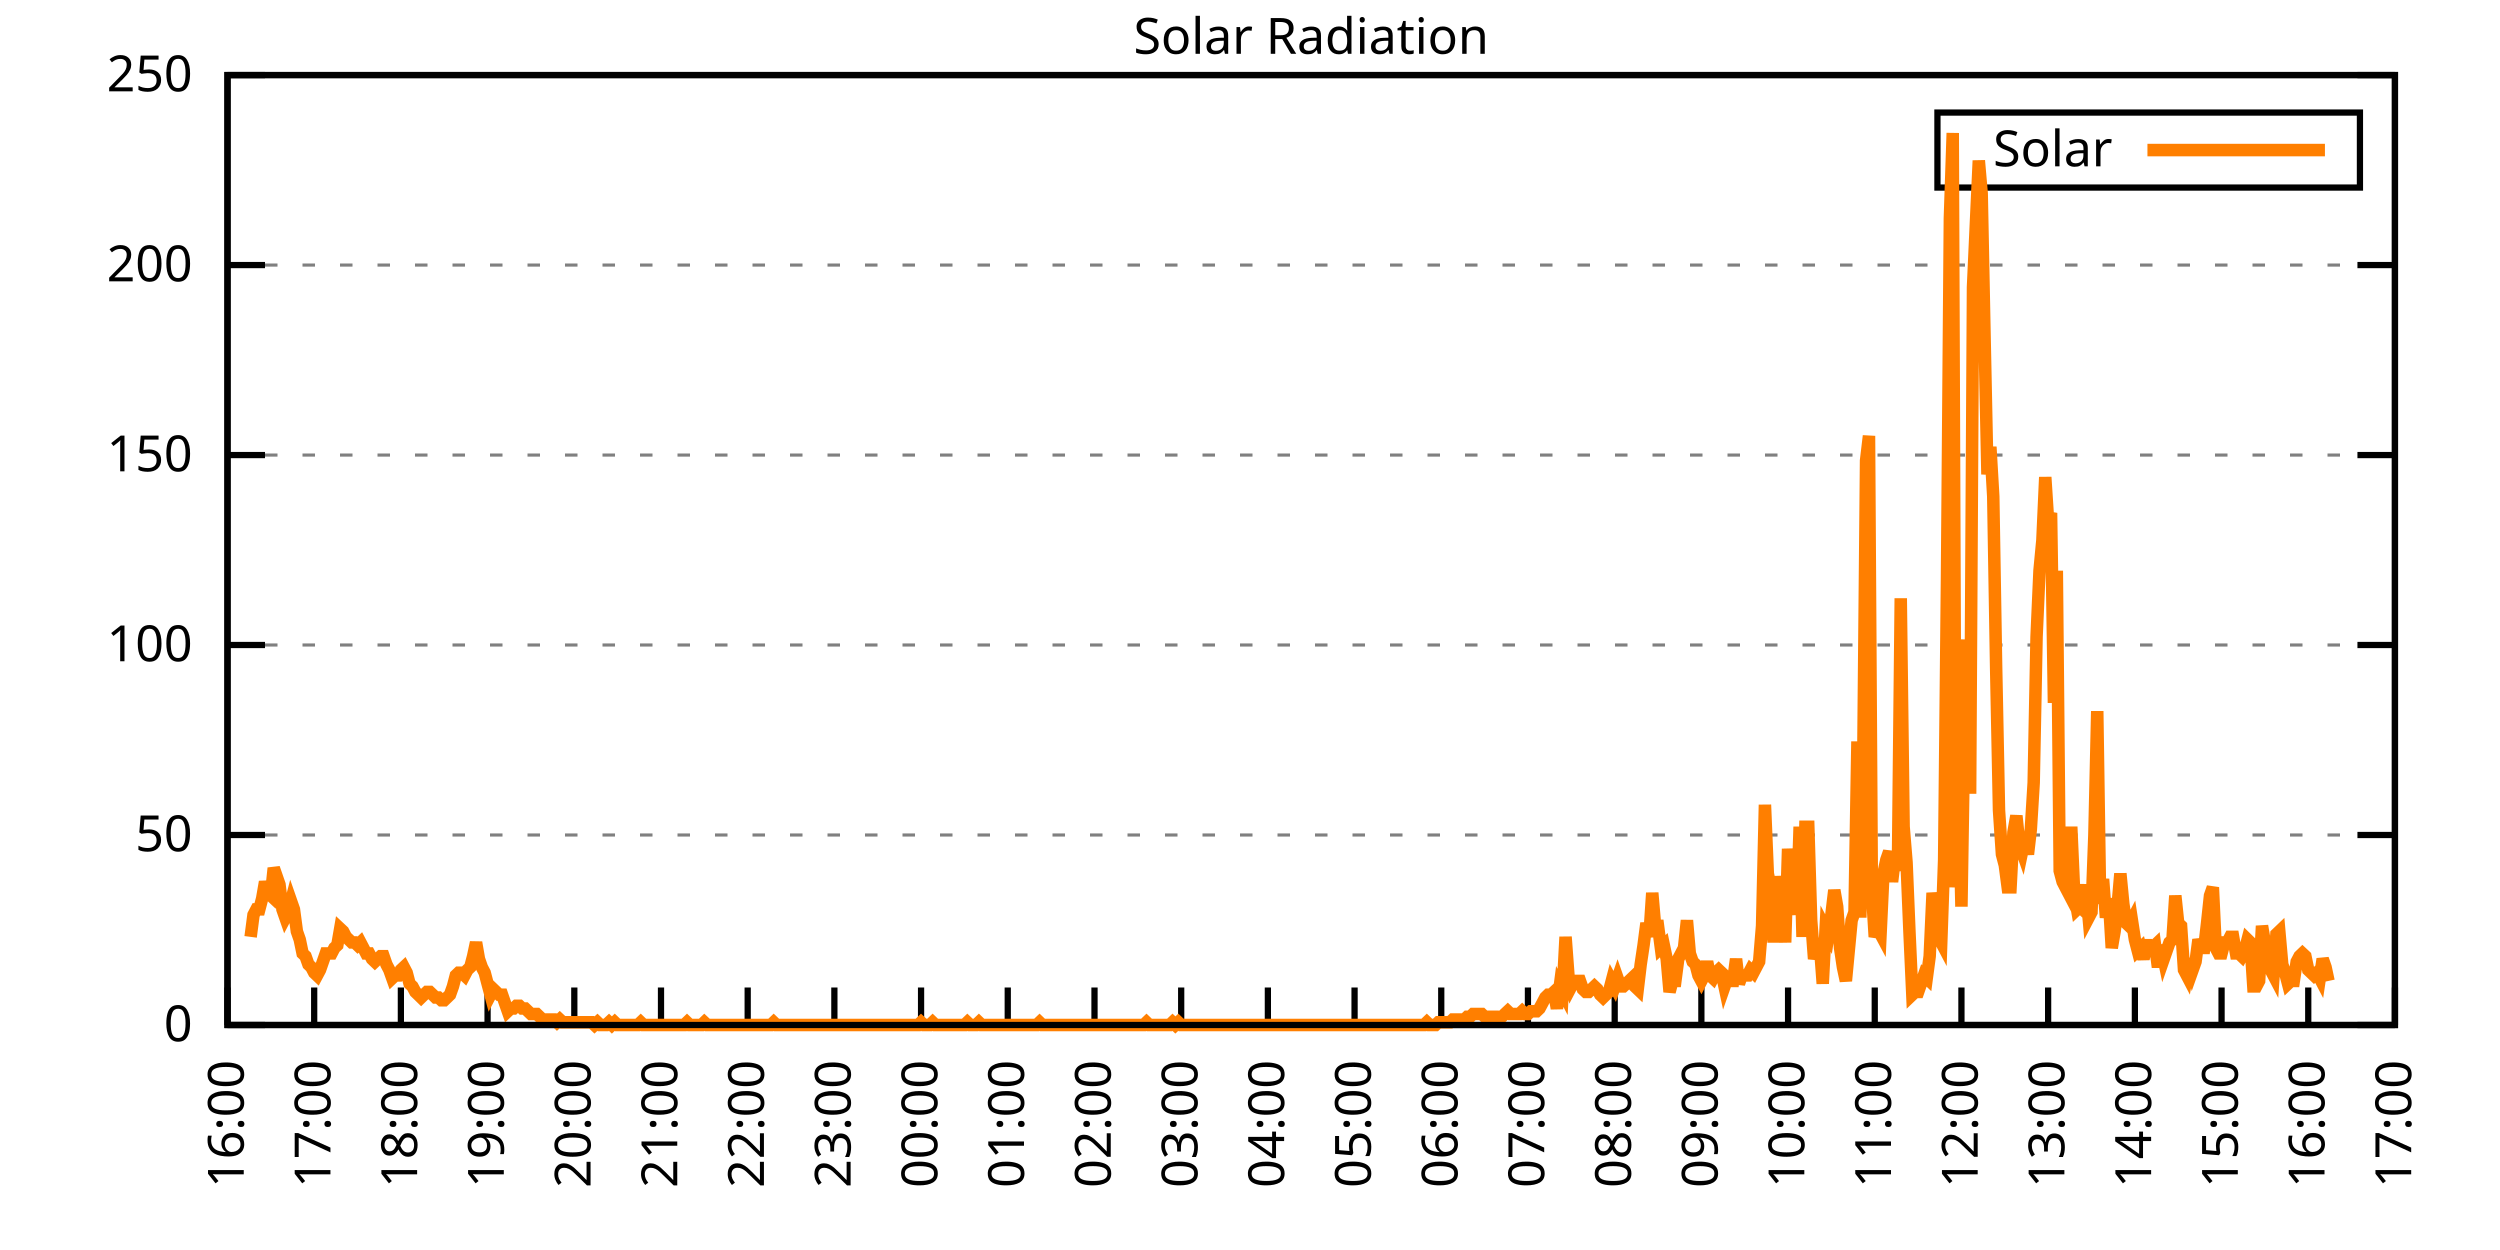
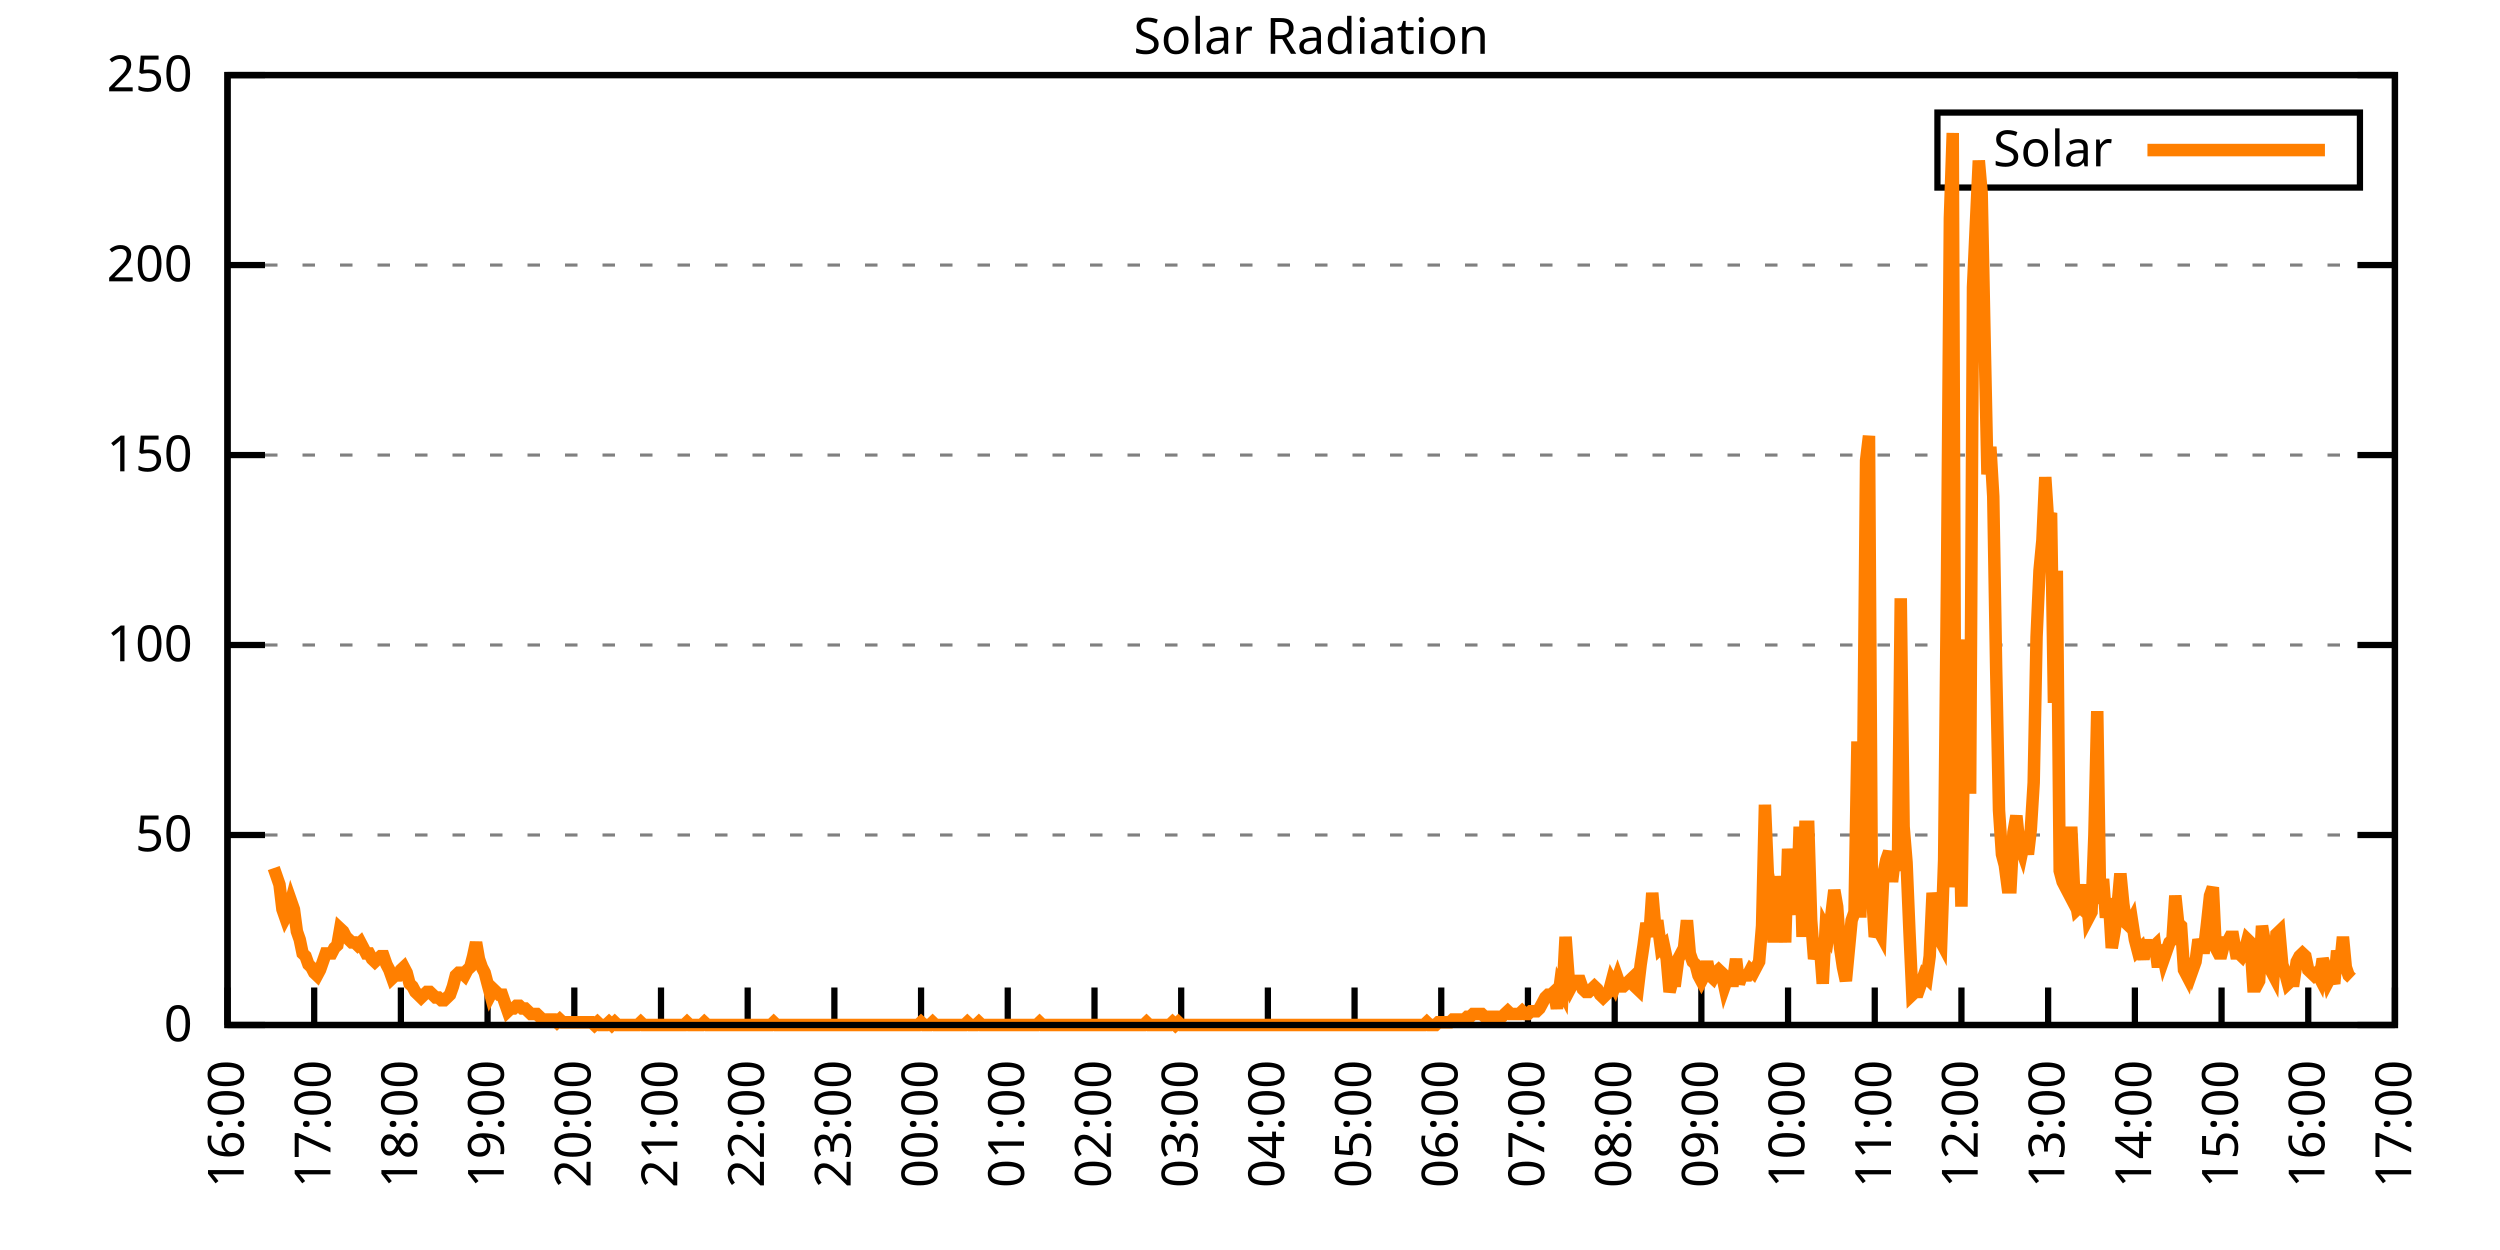
<svg xmlns="http://www.w3.org/2000/svg" xmlns:xlink="http://www.w3.org/1999/xlink" width="400" height="200" viewBox="0 0 400 200">
  <g id="gnuplot_canvas">
    <rect x="0" y="0" width="400" height="200" fill="none" />
    <defs>
      <circle id="gpDot" r="0.5" stroke-width="0.5" stroke="currentColor" />
      <path id="gpPt0" stroke-width="0.333" stroke="currentColor" d="M-1,0 h2 M0,-1 v2" />
      <path id="gpPt1" stroke-width="0.333" stroke="currentColor" d="M-1,-1 L1,1 M1,-1 L-1,1" />
      <path id="gpPt2" stroke-width="0.333" stroke="currentColor" d="M-1,0 L1,0 M0,-1 L0,1 M-1,-1 L1,1 M-1,1 L1,-1" />
      <rect id="gpPt3" stroke-width="0.333" stroke="currentColor" x="-1" y="-1" width="2" height="2" />
      <rect id="gpPt4" stroke-width="0.333" stroke="currentColor" fill="currentColor" x="-1" y="-1" width="2" height="2" />
      <circle id="gpPt5" stroke-width="0.333" stroke="currentColor" cx="0" cy="0" r="1" />
      <use xlink:href="#gpPt5" id="gpPt6" fill="currentColor" stroke="none" />
      <path id="gpPt7" stroke-width="0.333" stroke="currentColor" d="M0,-1.33 L-1.33,0.67 L1.33,0.67 z" />
      <use xlink:href="#gpPt7" id="gpPt8" fill="currentColor" stroke="none" />
      <use xlink:href="#gpPt7" id="gpPt9" stroke="currentColor" transform="rotate(180)" />
      <use xlink:href="#gpPt9" id="gpPt10" fill="currentColor" stroke="none" />
      <use xlink:href="#gpPt3" id="gpPt11" stroke="currentColor" transform="rotate(45)" />
      <use xlink:href="#gpPt11" id="gpPt12" fill="currentColor" stroke="none" />
      <path id="gpPt13" stroke-width="0.333" stroke="currentColor" d="M0,1.330 L1.265,0.411 L0.782,-1.067 L-0.782,-1.076 L-1.265,0.411 z" />
      <use xlink:href="#gpPt13" id="gpPt14" fill="currentColor" stroke="none" />
      <filter id="textbox" filterUnits="objectBoundingBox" x="0" y="0" height="1" width="1">
        <feFlood flood-color="white" flood-opacity="1" result="bgnd" />
        <feComposite in="SourceGraphic" in2="bgnd" operator="atop" />
      </filter>
      <filter id="greybox" filterUnits="objectBoundingBox" x="0" y="0" height="1" width="1">
        <feFlood flood-color="lightgrey" flood-opacity="1" result="grey" />
        <feComposite in="SourceGraphic" in2="grey" operator="atop" />
      </filter>
    </defs>
    <g fill="none" color="white" stroke="currentColor" stroke-width="1.00" stroke-linecap="butt" stroke-linejoin="miter">
</g>
    <g fill="none" color="black" stroke="currentColor" stroke-width="1.00" stroke-linecap="butt" stroke-linejoin="miter">
      <g stroke="none" shape-rendering="crispEdges">
        <polygon fill="rgb(255, 255, 255)" points="36.40,164.00 383.18,164.00 383.18,12.02 36.40,12.02 " />
      </g>
    </g>
    <g fill="none" color="black" stroke="currentColor" stroke-width="1.00" stroke-linecap="butt" stroke-linejoin="miter">
</g>
    <g fill="none" color="black" stroke="black" stroke-width="0.50" stroke-linecap="butt" stroke-linejoin="miter">
</g>
    <g fill="none" color="gray" stroke="currentColor" stroke-width="0.50" stroke-linecap="butt" stroke-linejoin="miter">
      <path stroke="gray" stroke-dasharray="2,4" class="gridline" d="M36.40,164.00 L383.19,164.00  " />
    </g>
    <g fill="none" color="gray" stroke="gray" stroke-width="1.00" stroke-linecap="butt" stroke-linejoin="miter">
</g>
    <g fill="none" color="black" stroke="currentColor" stroke-width="1.00" stroke-linecap="butt" stroke-linejoin="miter">
      <path stroke="black" d="M36.40,164.00 L42.40,164.00 M383.19,164.00 L377.19,164.00  " />
      <g transform="translate(30.80,166.60)" stroke="none" fill="black" font-family="Sans" font-size="8.00" text-anchor="end">
        <text>
          <tspan font-family="Sans"> 0</tspan>
        </text>
      </g>
    </g>
    <g fill="none" color="black" stroke="currentColor" stroke-width="1.00" stroke-linecap="butt" stroke-linejoin="miter">
</g>
    <g fill="none" color="black" stroke="black" stroke-width="0.50" stroke-linecap="butt" stroke-linejoin="miter">
</g>
    <g fill="none" color="gray" stroke="currentColor" stroke-width="0.50" stroke-linecap="butt" stroke-linejoin="miter">
      <path stroke="gray" stroke-dasharray="2,4" class="gridline" d="M36.40,133.60 L383.19,133.60  " />
    </g>
    <g fill="none" color="gray" stroke="gray" stroke-width="1.00" stroke-linecap="butt" stroke-linejoin="miter">
</g>
    <g fill="none" color="black" stroke="currentColor" stroke-width="1.00" stroke-linecap="butt" stroke-linejoin="miter">
      <path stroke="black" d="M36.40,133.60 L42.40,133.60 M383.19,133.60 L377.19,133.60  " />
      <g transform="translate(30.80,136.20)" stroke="none" fill="black" font-family="Sans" font-size="8.00" text-anchor="end">
        <text>
          <tspan font-family="Sans"> 50</tspan>
        </text>
      </g>
    </g>
    <g fill="none" color="black" stroke="currentColor" stroke-width="1.00" stroke-linecap="butt" stroke-linejoin="miter">
</g>
    <g fill="none" color="black" stroke="black" stroke-width="0.50" stroke-linecap="butt" stroke-linejoin="miter">
</g>
    <g fill="none" color="gray" stroke="currentColor" stroke-width="0.50" stroke-linecap="butt" stroke-linejoin="miter">
      <path stroke="gray" stroke-dasharray="2,4" class="gridline" d="M36.40,103.20 L383.19,103.20  " />
    </g>
    <g fill="none" color="gray" stroke="gray" stroke-width="1.00" stroke-linecap="butt" stroke-linejoin="miter">
</g>
    <g fill="none" color="black" stroke="currentColor" stroke-width="1.00" stroke-linecap="butt" stroke-linejoin="miter">
      <path stroke="black" d="M36.40,103.20 L42.40,103.20 M383.19,103.20 L377.19,103.20  " />
      <g transform="translate(30.80,105.80)" stroke="none" fill="black" font-family="Sans" font-size="8.00" text-anchor="end">
        <text>
          <tspan font-family="Sans"> 100</tspan>
        </text>
      </g>
    </g>
    <g fill="none" color="black" stroke="currentColor" stroke-width="1.00" stroke-linecap="butt" stroke-linejoin="miter">
</g>
    <g fill="none" color="black" stroke="black" stroke-width="0.50" stroke-linecap="butt" stroke-linejoin="miter">
</g>
    <g fill="none" color="gray" stroke="currentColor" stroke-width="0.50" stroke-linecap="butt" stroke-linejoin="miter">
      <path stroke="gray" stroke-dasharray="2,4" class="gridline" d="M36.40,72.81 L383.19,72.81  " />
    </g>
    <g fill="none" color="gray" stroke="gray" stroke-width="1.00" stroke-linecap="butt" stroke-linejoin="miter">
</g>
    <g fill="none" color="black" stroke="currentColor" stroke-width="1.00" stroke-linecap="butt" stroke-linejoin="miter">
      <path stroke="black" d="M36.40,72.81 L42.40,72.81 M383.19,72.81 L377.19,72.81  " />
      <g transform="translate(30.80,75.41)" stroke="none" fill="black" font-family="Sans" font-size="8.00" text-anchor="end">
        <text>
          <tspan font-family="Sans"> 150</tspan>
        </text>
      </g>
    </g>
    <g fill="none" color="black" stroke="currentColor" stroke-width="1.00" stroke-linecap="butt" stroke-linejoin="miter">
</g>
    <g fill="none" color="black" stroke="black" stroke-width="0.50" stroke-linecap="butt" stroke-linejoin="miter">
</g>
    <g fill="none" color="gray" stroke="currentColor" stroke-width="0.50" stroke-linecap="butt" stroke-linejoin="miter">
      <path stroke="gray" stroke-dasharray="2,4" class="gridline" d="M36.40,42.41 L383.19,42.41  " />
    </g>
    <g fill="none" color="gray" stroke="gray" stroke-width="1.00" stroke-linecap="butt" stroke-linejoin="miter">
</g>
    <g fill="none" color="black" stroke="currentColor" stroke-width="1.00" stroke-linecap="butt" stroke-linejoin="miter">
      <path stroke="black" d="M36.40,42.41 L42.40,42.41 M383.19,42.41 L377.19,42.41  " />
      <g transform="translate(30.80,45.01)" stroke="none" fill="black" font-family="Sans" font-size="8.00" text-anchor="end">
        <text>
          <tspan font-family="Sans"> 200</tspan>
        </text>
      </g>
    </g>
    <g fill="none" color="black" stroke="currentColor" stroke-width="1.00" stroke-linecap="butt" stroke-linejoin="miter">
</g>
    <g fill="none" color="black" stroke="black" stroke-width="0.50" stroke-linecap="butt" stroke-linejoin="miter">
</g>
    <g fill="none" color="gray" stroke="currentColor" stroke-width="0.50" stroke-linecap="butt" stroke-linejoin="miter">
      <path stroke="gray" stroke-dasharray="2,4" class="gridline" d="M36.40,12.01 L383.19,12.01  " />
    </g>
    <g fill="none" color="gray" stroke="gray" stroke-width="1.00" stroke-linecap="butt" stroke-linejoin="miter">
</g>
    <g fill="none" color="black" stroke="currentColor" stroke-width="1.00" stroke-linecap="butt" stroke-linejoin="miter">
      <path stroke="black" d="M36.40,12.01 L42.40,12.01 M383.19,12.01 L377.19,12.01  " />
      <g transform="translate(30.80,14.61)" stroke="none" fill="black" font-family="Sans" font-size="8.00" text-anchor="end">
        <text>
          <tspan font-family="Sans"> 250</tspan>
        </text>
      </g>
    </g>
    <g fill="none" color="black" stroke="currentColor" stroke-width="1.00" stroke-linecap="butt" stroke-linejoin="miter">
      <path stroke="black" d="M36.40,164.00 L36.40,158.00  " />
      <g transform="translate(39.00,169.60) rotate(270.00)" stroke="none" fill="black" font-family="Sans" font-size="8.00" text-anchor="end">
        <text>
          <tspan font-family="Sans">16:00</tspan>
        </text>
      </g>
    </g>
    <g fill="none" color="black" stroke="currentColor" stroke-width="1.00" stroke-linecap="butt" stroke-linejoin="miter">
      <path stroke="black" d="M50.27,164.00 L50.27,158.00  " />
      <g transform="translate(52.87,169.60) rotate(270.00)" stroke="none" fill="black" font-family="Sans" font-size="8.00" text-anchor="end">
        <text>
          <tspan font-family="Sans">17:00</tspan>
        </text>
      </g>
    </g>
    <g fill="none" color="black" stroke="currentColor" stroke-width="1.00" stroke-linecap="butt" stroke-linejoin="miter">
      <path stroke="black" d="M64.14,164.00 L64.14,158.00  " />
      <g transform="translate(66.74,169.60) rotate(270.00)" stroke="none" fill="black" font-family="Sans" font-size="8.00" text-anchor="end">
        <text>
          <tspan font-family="Sans">18:00</tspan>
        </text>
      </g>
    </g>
    <g fill="none" color="black" stroke="currentColor" stroke-width="1.00" stroke-linecap="butt" stroke-linejoin="miter">
      <path stroke="black" d="M78.01,164.00 L78.01,158.00  " />
      <g transform="translate(80.61,169.60) rotate(270.00)" stroke="none" fill="black" font-family="Sans" font-size="8.00" text-anchor="end">
        <text>
          <tspan font-family="Sans">19:00</tspan>
        </text>
      </g>
    </g>
    <g fill="none" color="black" stroke="currentColor" stroke-width="1.00" stroke-linecap="butt" stroke-linejoin="miter">
      <path stroke="black" d="M91.89,164.00 L91.89,158.00  " />
      <g transform="translate(94.49,169.60) rotate(270.00)" stroke="none" fill="black" font-family="Sans" font-size="8.00" text-anchor="end">
        <text>
          <tspan font-family="Sans">20:00</tspan>
        </text>
      </g>
    </g>
    <g fill="none" color="black" stroke="currentColor" stroke-width="1.00" stroke-linecap="butt" stroke-linejoin="miter">
      <path stroke="black" d="M105.76,164.00 L105.76,158.00  " />
      <g transform="translate(108.36,169.60) rotate(270.00)" stroke="none" fill="black" font-family="Sans" font-size="8.00" text-anchor="end">
        <text>
          <tspan font-family="Sans">21:00</tspan>
        </text>
      </g>
    </g>
    <g fill="none" color="black" stroke="currentColor" stroke-width="1.00" stroke-linecap="butt" stroke-linejoin="miter">
      <path stroke="black" d="M119.63,164.00 L119.63,158.00  " />
      <g transform="translate(122.23,169.60) rotate(270.00)" stroke="none" fill="black" font-family="Sans" font-size="8.00" text-anchor="end">
        <text>
          <tspan font-family="Sans">22:00</tspan>
        </text>
      </g>
    </g>
    <g fill="none" color="black" stroke="currentColor" stroke-width="1.00" stroke-linecap="butt" stroke-linejoin="miter">
      <path stroke="black" d="M133.50,164.00 L133.50,158.00  " />
      <g transform="translate(136.10,169.60) rotate(270.00)" stroke="none" fill="black" font-family="Sans" font-size="8.00" text-anchor="end">
        <text>
          <tspan font-family="Sans">23:00</tspan>
        </text>
      </g>
    </g>
    <g fill="none" color="black" stroke="currentColor" stroke-width="1.00" stroke-linecap="butt" stroke-linejoin="miter">
      <path stroke="black" d="M147.37,164.00 L147.37,158.00  " />
      <g transform="translate(149.97,169.60) rotate(270.00)" stroke="none" fill="black" font-family="Sans" font-size="8.00" text-anchor="end">
        <text>
          <tspan font-family="Sans">00:00</tspan>
        </text>
      </g>
    </g>
    <g fill="none" color="black" stroke="currentColor" stroke-width="1.00" stroke-linecap="butt" stroke-linejoin="miter">
      <path stroke="black" d="M161.24,164.00 L161.24,158.00  " />
      <g transform="translate(163.84,169.60) rotate(270.00)" stroke="none" fill="black" font-family="Sans" font-size="8.00" text-anchor="end">
        <text>
          <tspan font-family="Sans">01:00</tspan>
        </text>
      </g>
    </g>
    <g fill="none" color="black" stroke="currentColor" stroke-width="1.00" stroke-linecap="butt" stroke-linejoin="miter">
      <path stroke="black" d="M175.12,164.00 L175.12,158.00  " />
      <g transform="translate(177.72,169.60) rotate(270.00)" stroke="none" fill="black" font-family="Sans" font-size="8.00" text-anchor="end">
        <text>
          <tspan font-family="Sans">02:00</tspan>
        </text>
      </g>
    </g>
    <g fill="none" color="black" stroke="currentColor" stroke-width="1.00" stroke-linecap="butt" stroke-linejoin="miter">
      <path stroke="black" d="M188.99,164.00 L188.99,158.00  " />
      <g transform="translate(191.59,169.60) rotate(270.00)" stroke="none" fill="black" font-family="Sans" font-size="8.00" text-anchor="end">
        <text>
          <tspan font-family="Sans">03:00</tspan>
        </text>
      </g>
    </g>
    <g fill="none" color="black" stroke="currentColor" stroke-width="1.00" stroke-linecap="butt" stroke-linejoin="miter">
      <path stroke="black" d="M202.86,164.00 L202.86,158.00  " />
      <g transform="translate(205.46,169.60) rotate(270.00)" stroke="none" fill="black" font-family="Sans" font-size="8.00" text-anchor="end">
        <text>
          <tspan font-family="Sans">04:00</tspan>
        </text>
      </g>
    </g>
    <g fill="none" color="black" stroke="currentColor" stroke-width="1.00" stroke-linecap="butt" stroke-linejoin="miter">
      <path stroke="black" d="M216.73,164.00 L216.73,158.00  " />
      <g transform="translate(219.33,169.60) rotate(270.00)" stroke="none" fill="black" font-family="Sans" font-size="8.00" text-anchor="end">
        <text>
          <tspan font-family="Sans">05:00</tspan>
        </text>
      </g>
    </g>
    <g fill="none" color="black" stroke="currentColor" stroke-width="1.00" stroke-linecap="butt" stroke-linejoin="miter">
      <path stroke="black" d="M230.60,164.00 L230.60,158.00  " />
      <g transform="translate(233.20,169.60) rotate(270.00)" stroke="none" fill="black" font-family="Sans" font-size="8.00" text-anchor="end">
        <text>
          <tspan font-family="Sans">06:00</tspan>
        </text>
      </g>
    </g>
    <g fill="none" color="black" stroke="currentColor" stroke-width="1.00" stroke-linecap="butt" stroke-linejoin="miter">
      <path stroke="black" d="M244.47,164.00 L244.47,158.00  " />
      <g transform="translate(247.07,169.60) rotate(270.00)" stroke="none" fill="black" font-family="Sans" font-size="8.00" text-anchor="end">
        <text>
          <tspan font-family="Sans">07:00</tspan>
        </text>
      </g>
    </g>
    <g fill="none" color="black" stroke="currentColor" stroke-width="1.00" stroke-linecap="butt" stroke-linejoin="miter">
      <path stroke="black" d="M258.35,164.00 L258.35,158.00  " />
      <g transform="translate(260.95,169.60) rotate(270.00)" stroke="none" fill="black" font-family="Sans" font-size="8.00" text-anchor="end">
        <text>
          <tspan font-family="Sans">08:00</tspan>
        </text>
      </g>
    </g>
    <g fill="none" color="black" stroke="currentColor" stroke-width="1.00" stroke-linecap="butt" stroke-linejoin="miter">
      <path stroke="black" d="M272.22,164.00 L272.22,158.00  " />
      <g transform="translate(274.82,169.60) rotate(270.00)" stroke="none" fill="black" font-family="Sans" font-size="8.00" text-anchor="end">
        <text>
          <tspan font-family="Sans">09:00</tspan>
        </text>
      </g>
    </g>
    <g fill="none" color="black" stroke="currentColor" stroke-width="1.00" stroke-linecap="butt" stroke-linejoin="miter">
      <path stroke="black" d="M286.09,164.00 L286.09,158.00  " />
      <g transform="translate(288.69,169.60) rotate(270.00)" stroke="none" fill="black" font-family="Sans" font-size="8.00" text-anchor="end">
        <text>
          <tspan font-family="Sans">10:00</tspan>
        </text>
      </g>
    </g>
    <g fill="none" color="black" stroke="currentColor" stroke-width="1.00" stroke-linecap="butt" stroke-linejoin="miter">
      <path stroke="black" d="M299.96,164.00 L299.96,158.00  " />
      <g transform="translate(302.56,169.60) rotate(270.00)" stroke="none" fill="black" font-family="Sans" font-size="8.00" text-anchor="end">
        <text>
          <tspan font-family="Sans">11:00</tspan>
        </text>
      </g>
    </g>
    <g fill="none" color="black" stroke="currentColor" stroke-width="1.00" stroke-linecap="butt" stroke-linejoin="miter">
      <path stroke="black" d="M313.83,164.00 L313.83,158.00  " />
      <g transform="translate(316.43,169.60) rotate(270.00)" stroke="none" fill="black" font-family="Sans" font-size="8.00" text-anchor="end">
        <text>
          <tspan font-family="Sans">12:00</tspan>
        </text>
      </g>
    </g>
    <g fill="none" color="black" stroke="currentColor" stroke-width="1.00" stroke-linecap="butt" stroke-linejoin="miter">
      <path stroke="black" d="M327.70,164.00 L327.70,158.00  " />
      <g transform="translate(330.30,169.60) rotate(270.00)" stroke="none" fill="black" font-family="Sans" font-size="8.00" text-anchor="end">
        <text>
          <tspan font-family="Sans">13:00</tspan>
        </text>
      </g>
    </g>
    <g fill="none" color="black" stroke="currentColor" stroke-width="1.00" stroke-linecap="butt" stroke-linejoin="miter">
      <path stroke="black" d="M341.58,164.00 L341.58,158.00  " />
      <g transform="translate(344.18,169.60) rotate(270.00)" stroke="none" fill="black" font-family="Sans" font-size="8.00" text-anchor="end">
        <text>
          <tspan font-family="Sans">14:00</tspan>
        </text>
      </g>
    </g>
    <g fill="none" color="black" stroke="currentColor" stroke-width="1.00" stroke-linecap="butt" stroke-linejoin="miter">
      <path stroke="black" d="M355.45,164.00 L355.45,158.00  " />
      <g transform="translate(358.05,169.60) rotate(270.00)" stroke="none" fill="black" font-family="Sans" font-size="8.00" text-anchor="end">
        <text>
          <tspan font-family="Sans">15:00</tspan>
        </text>
      </g>
    </g>
    <g fill="none" color="black" stroke="currentColor" stroke-width="1.00" stroke-linecap="butt" stroke-linejoin="miter">
      <path stroke="black" d="M369.32,164.00 L369.32,158.00  " />
      <g transform="translate(371.92,169.60) rotate(270.00)" stroke="none" fill="black" font-family="Sans" font-size="8.00" text-anchor="end">
        <text>
          <tspan font-family="Sans">16:00</tspan>
        </text>
      </g>
    </g>
    <g fill="none" color="black" stroke="currentColor" stroke-width="1.00" stroke-linecap="butt" stroke-linejoin="miter">
      <path stroke="black" d="M383.19,164.00 L383.19,158.00  " />
      <g transform="translate(385.79,169.60) rotate(270.00)" stroke="none" fill="black" font-family="Sans" font-size="8.00" text-anchor="end">
        <text>
          <tspan font-family="Sans">17:00</tspan>
        </text>
      </g>
    </g>
    <g fill="none" color="black" stroke="currentColor" stroke-width="1.00" stroke-linecap="butt" stroke-linejoin="miter">
</g>
    <g fill="none" color="black" stroke="currentColor" stroke-width="1.00" stroke-linecap="butt" stroke-linejoin="miter">
      <path stroke="black" d="M36.40,12.01 L36.40,164.00 L383.19,164.00 L383.19,12.01 L36.40,12.01 Z  " />
    </g>
    <g fill="none" color="black" stroke="currentColor" stroke-width="1.00" stroke-linecap="butt" stroke-linejoin="miter">
</g>
    <g fill="none" color="black" stroke="currentColor" stroke-width="1.00" stroke-linecap="butt" stroke-linejoin="miter">
      <path stroke="black" d="M309.99,30.01 L309.99,18.01 L377.59,18.01 L377.59,30.01 L309.99,30.01 Z  " />
    </g>
    <g id="Solar_Radiation_plot_1">
      <g fill="none" color="white" stroke="black" stroke-width="2.00" stroke-linecap="butt" stroke-linejoin="miter">
</g>
      <g fill="none" color="black" stroke="currentColor" stroke-width="2.00" stroke-linecap="butt" stroke-linejoin="miter">
        <g transform="translate(337.99,26.61)" stroke="none" fill="black" font-family="Sans" font-size="8.00" text-anchor="end">
          <text>
            <tspan font-family="Sans">Solar</tspan>
          </text>
        </g>
      </g>
      <g fill="none" color="black" stroke="currentColor" stroke-width="2.00" stroke-linecap="butt" stroke-linejoin="miter">
-         <path stroke="rgb(255, 127,   0)" d="M343.59,24.01 L371.99,24.01 M40.10,149.90 L40.56,146.38 L41.02,145.50 L41.49,145.50 L41.95,143.74 L42.41,141.09   L42.87,142.86 L43.34,143.30 L43.80,138.89 L44.26,140.21 L44.72,141.54 L45.19,145.50 L45.65,146.82 L46.11,145.94   L46.57,144.18 L47.03,145.50 L47.50,149.02 L47.96,150.34 L48.42,152.55 L48.88,152.99 L49.35,154.31 L49.81,154.75   L50.27,155.63 L50.73,156.07 L51.20,155.19 L51.66,153.87 L52.12,152.55 L52.58,152.55 L53.05,152.55 L53.51,151.67   L53.97,151.23 L54.43,148.58 L54.90,149.02 L55.36,149.90 L55.82,150.34 L56.28,150.79 L56.75,150.79 L57.21,151.23   L57.67,150.79 L58.13,151.67 L58.59,152.55 L59.06,152.55 L59.52,153.43 L59.98,153.87 L60.44,153.43 L60.91,152.99   L61.37,152.99 L61.83,154.31 L62.29,155.19 L62.76,156.51 L63.22,156.07 L63.68,156.07 L64.14,155.19 L64.61,154.75   L65.07,155.63 L65.53,157.39 L65.99,157.83 L66.46,158.71 L66.92,159.15 L67.38,159.60 L67.84,159.15 L68.30,158.71   L68.77,158.71 L69.23,159.15 L69.69,159.60 L70.15,159.60 L70.62,160.04 L71.08,160.04 L71.54,159.60 L72.00,159.15   L72.47,157.83 L72.93,156.07 L73.39,155.63 L73.85,155.63 L74.32,156.07 L74.78,155.19 L75.24,154.75 L75.70,152.99   L76.17,150.79 L76.63,153.43 L77.09,154.75 L77.55,155.63 L78.01,157.39 L78.48,159.15 L78.94,158.27 L79.40,158.71   L79.86,159.15 L80.33,159.15 L80.79,160.48 L81.25,161.80 L81.71,161.36 L82.18,161.36 L82.64,160.92 L83.10,160.92   L83.56,161.36 L84.03,161.36 L84.49,161.80 L84.95,162.24 L85.41,162.24 L85.88,162.24 L86.34,162.68 L86.80,163.12   L87.26,163.12 L87.72,163.12 L88.19,163.12 L88.65,163.12 L89.11,163.56 L89.57,163.12 L90.04,163.56 L90.50,163.56   L90.96,163.56 L91.42,163.56 L91.89,163.56 L92.35,163.56 L92.81,163.56 L93.27,163.56 L93.74,163.56 L94.20,163.56   L94.66,163.56 L95.12,164.00 L95.59,163.56 L96.05,164.00 L96.51,164.00 L96.97,164.00 L97.44,163.56 L97.90,164.00   L98.36,163.56 L98.82,164.00 L99.28,164.00 L99.75,164.00 L100.21,164.00 L100.67,164.00 L101.13,164.00 L101.60,164.00   L102.06,164.00 L102.52,163.56 L102.98,164.00 L103.45,164.00 L103.91,164.00 L104.37,164.00 L104.83,164.00 L105.30,164.00   L105.76,164.00 L106.22,164.00 L106.68,164.00 L107.15,164.00 L107.61,164.00 L108.07,164.00 L108.53,164.00 L108.99,164.00   L109.46,164.00 L109.92,163.56 L110.38,164.00 L110.84,164.00 L111.31,164.00 L111.77,164.00 L112.23,164.00 L112.69,163.56   L113.16,164.00 L113.62,164.00 L114.08,164.00 L114.54,164.00 L115.01,164.00 L115.47,164.00 L115.93,164.00 L116.39,164.00   L116.86,164.00 L117.32,164.00 L117.78,164.00 L118.24,164.00 L118.70,164.00 L119.17,164.00 L119.63,164.00 L120.09,164.00   L120.55,164.00 L121.02,164.00 L121.48,164.00 L121.94,164.00 L122.40,164.00 L122.87,164.00 L123.33,164.00 L123.79,163.56   L124.25,164.00 L124.72,164.00 L125.18,164.00 L125.64,164.00 L126.10,164.00 L126.57,164.00 L127.03,164.00 L127.49,164.00   L127.95,164.00 L128.41,164.00 L128.88,164.00 L129.34,164.00 L129.80,164.00 L130.26,164.00 L130.73,164.00 L131.19,164.00   L131.65,164.00 L132.11,164.00 L132.58,164.00 L133.04,164.00 L133.50,164.00 L133.96,164.00 L134.43,164.00 L134.89,164.00   L135.35,164.00 L135.81,164.00 L136.28,164.00 L136.74,164.00 L137.20,164.00 L137.66,164.00 L138.13,164.00 L138.59,164.00   L139.05,164.00 L139.51,164.00 L139.97,164.00 L140.44,164.00 L140.90,164.00 L141.36,164.00 L141.82,164.00 L142.29,164.00   L142.75,164.00 L143.21,164.00 L143.67,164.00 L144.14,164.00 L144.60,164.00 L145.06,164.00 L145.52,164.00 L145.99,164.00   L146.45,164.00 L146.91,164.00 L147.37,163.56 L147.84,164.00 L148.30,164.00 L148.76,164.00 L149.22,163.56 L149.68,164.00   L150.15,164.00 L150.61,164.00 L151.07,164.00 L151.53,164.00 L152.00,164.00 L152.46,164.00 L152.92,164.00 L153.38,164.00   L153.85,164.00 L154.31,164.00 L154.77,163.56 L155.23,164.00 L155.70,164.00 L156.16,164.00 L156.62,163.56 L157.08,164.00   L157.55,164.00 L158.01,164.00 L158.47,164.00 L158.93,164.00 L159.39,164.00 L159.86,164.00 L160.32,164.00 L160.78,164.00   L161.24,164.00 L161.71,164.00 L162.17,164.00 L162.63,164.00 L163.09,164.00 L163.56,164.00 L164.02,164.00 L164.48,164.00   L164.94,164.00 L165.41,164.00 L165.87,164.00 L166.33,163.56 L166.79,164.00 L167.26,164.00 L167.72,164.00 L168.18,164.00   L168.64,164.00 L169.10,164.00 L169.57,164.00 L170.03,164.00 L170.49,164.00 L170.95,164.00 L171.42,164.00 L171.88,164.00   L172.34,164.00 L172.80,164.00 L173.27,164.00 L173.73,164.00 L174.19,164.00 L174.65,164.00 L175.12,164.00 L175.58,164.00   L176.04,164.00 L176.50,164.00 L176.97,164.00 L177.43,164.00 L177.89,164.00 L178.35,164.00 L178.82,164.00 L179.28,164.00   L179.74,164.00 L180.20,164.00 L180.66,164.00 L181.13,164.00 L181.59,164.00 L182.05,164.00 L182.51,164.00 L182.98,164.00   L183.44,163.56 L183.90,164.00 L184.36,164.00 L184.83,164.00 L185.29,164.00 L185.75,164.00 L186.21,164.00 L186.68,164.00   L187.14,164.00 L187.60,163.56 L188.06,164.00 L188.53,163.56 L188.99,164.00 L189.45,164.00 L189.91,164.00 L190.37,164.00   L190.84,164.00 L191.30,164.00 L191.76,164.00 L192.22,164.00 L192.69,164.00 L193.15,164.00 L193.61,164.00 L194.07,164.00   L194.54,164.00 L195.00,164.00 L195.46,164.00 L195.92,164.00 L196.39,164.00 L196.85,164.00 L197.31,164.00 L197.77,164.00   L198.24,164.00 L198.70,164.00 L199.16,164.00 L199.62,164.00 L200.08,164.00 L200.55,164.00 L201.01,164.00 L201.47,164.00   L201.93,164.00 L202.40,164.00 L202.86,164.00 L203.32,164.00 L203.78,164.00 L204.25,164.00 L204.71,164.00 L205.17,164.00   L205.63,164.00 L206.10,164.00 L206.56,164.00 L207.02,164.00 L207.48,164.00 L207.95,164.00 L208.41,164.00 L208.87,164.00   L209.33,164.00 L209.80,164.00 L210.26,164.00 L210.72,164.00 L211.18,164.00 L211.64,164.00 L212.11,164.00 L212.57,164.00   L213.03,164.00 L213.49,164.00 L213.96,164.00 L214.42,164.00 L214.88,164.00 L215.34,164.00 L215.81,164.00 L216.27,164.00   L216.73,164.00 L217.19,164.00 L217.66,164.00 L218.12,164.00 L218.58,164.00 L219.04,164.00 L219.51,164.00 L219.97,164.00   L220.43,164.00 L220.89,164.00 L221.35,164.00 L221.82,164.00 L222.28,164.00 L222.74,164.00 L223.20,164.00 L223.67,164.00   L224.13,164.00 L224.59,164.00 L225.05,164.00 L225.52,164.00 L225.98,164.00 L226.44,164.00 L226.90,164.00 L227.37,164.00   L227.83,164.00 L228.29,163.56 L228.75,164.00 L229.22,164.00 L229.68,164.00 L230.14,163.56 L230.60,163.56 L231.06,163.56   L231.53,163.56 L231.99,163.56 L232.45,163.12 L232.91,163.12 L233.38,163.12 L233.84,163.12 L234.30,163.12 L234.76,162.68   L235.23,162.68 L235.69,162.24 L236.15,162.24 L236.61,162.24 L237.08,162.24 L237.54,162.68 L238.00,162.68 L238.46,162.68   L238.93,162.68 L239.39,162.68 L239.85,163.12 L240.31,162.68 L240.77,162.24 L241.24,161.80 L241.70,162.24 L242.16,162.24   L242.62,162.24 L243.09,162.24 L243.55,161.80 L244.01,162.24 L244.47,162.24 L244.94,161.80 L245.40,161.80 L245.86,161.80   L246.32,161.36 L246.79,160.48 L247.25,159.60 L247.71,159.15 L248.17,159.15 L248.64,158.71 L249.10,161.36 L249.56,157.83   L250.02,158.71 L250.49,149.90 L250.95,156.07 L251.41,157.83 L251.87,156.95 L252.33,156.95 L252.80,156.95 L253.26,158.27   L253.72,158.71 L254.18,158.71 L254.65,158.27 L255.11,157.83 L255.57,158.27 L256.03,159.15 L256.50,159.60 L256.96,159.15   L257.42,158.71 L257.88,156.95 L258.35,157.83 L258.81,156.51 L259.27,157.83 L259.73,157.83 L260.20,157.39 L260.66,156.95   L261.12,156.51 L261.58,157.83 L262.04,158.27 L262.51,154.31 L262.97,151.23 L263.43,147.70 L263.89,149.90 L264.36,142.86   L264.82,148.14 L265.28,148.14 L265.74,151.67 L266.21,151.23 L266.67,153.43 L267.13,158.71 L267.59,156.95 L268.06,156.95   L268.52,153.43 L268.98,152.55 L269.44,151.67 L269.91,147.26 L270.37,152.55 L270.83,153.87 L271.29,154.31 L271.75,156.07   L272.22,156.95 L272.68,156.07 L273.14,153.87 L273.60,156.07 L274.07,156.51 L274.53,155.63 L274.99,155.19 L275.45,155.63   L275.92,157.83 L276.38,156.51 L276.84,156.95 L277.30,156.95 L277.77,153.43 L278.23,157.39 L278.69,156.07 L279.15,156.07   L279.62,156.07 L280.08,155.19 L280.54,155.63 L281.00,154.75 L281.46,153.87 L281.93,148.14 L282.39,128.76 L282.85,139.77   L283.31,141.98 L283.78,150.79 L284.24,140.21 L284.70,144.62 L285.16,143.30 L285.63,150.79 L286.09,135.81 L286.55,141.54   L287.01,139.33 L287.48,146.38 L287.94,132.28 L288.40,149.90 L288.86,132.28 L289.33,132.28 L289.79,147.26 L290.25,153.43   L290.71,151.67 L291.18,151.23 L291.64,157.39 L292.10,148.58 L292.56,149.46 L293.02,146.38 L293.49,142.42 L293.95,145.06   L294.41,151.67 L294.87,154.75 L295.34,156.95 L295.80,152.11 L296.26,147.26 L296.72,145.94 L297.19,118.63 L297.65,146.82   L298.11,123.03 L298.57,73.70 L299.04,69.74 L299.50,142.42 L299.96,149.90 L300.42,148.58 L300.89,149.46 L301.35,139.77   L301.81,137.57 L302.27,136.25 L302.73,141.09 L303.20,137.13 L303.66,139.33 L304.12,95.72 L304.58,132.28 L305.05,138.01   L305.51,149.02 L305.97,159.15 L306.43,158.71 L306.90,158.71 L307.36,157.39 L307.82,156.07 L308.28,156.51 L308.75,152.99   L309.21,142.86 L309.67,145.94 L310.13,149.90 L310.60,150.79 L311.06,137.57 L311.52,92.64 L311.98,34.94 L312.44,21.28   L312.91,141.98 L313.37,125.24 L313.83,145.06 L314.29,115.99 L314.76,102.33 L315.22,127.00 L315.68,45.95 L316.14,35.82   L316.61,25.69 L317.07,30.97 L317.53,53.88 L317.99,75.90 L318.46,71.50 L318.92,79.43 L319.38,106.74 L319.84,129.64   L320.31,136.69 L320.77,138.45 L321.23,141.98 L321.69,141.98 L322.15,133.17 L322.62,130.52 L323.08,134.93 L323.54,136.25   L324.00,134.05 L324.47,136.69 L324.93,132.73 L325.39,125.24 L325.85,101.89 L326.32,91.32 L326.78,86.47 L327.24,76.34   L327.70,83.39 L328.17,82.07 L328.63,112.46 L329.09,91.32 L329.55,139.33 L330.02,141.09 L330.48,141.98 L330.94,142.86   L331.40,132.28 L331.87,142.86 L332.33,145.50 L332.79,145.06 L333.25,145.50 L333.71,141.54 L334.18,146.82 L334.64,145.94   L335.10,133.61 L335.56,113.78 L336.03,144.62 L336.49,140.65 L336.95,146.82 L337.41,143.74 L337.88,151.67 L338.34,149.02   L338.80,145.06 L339.26,139.77 L339.73,144.62 L340.19,147.70 L340.65,148.14 L341.11,147.26 L341.58,150.34 L342.04,152.11   L342.50,151.67 L342.96,153.43 L343.42,151.23 L343.89,151.23 L344.35,151.67 L344.81,151.23 L345.27,154.75 L345.74,151.23   L346.20,153.43 L346.66,152.11 L347.12,150.79 L347.59,150.34 L348.05,143.30 L348.51,147.70 L348.97,148.14 L349.44,155.19   L349.90,156.07 L350.36,153.43 L350.82,155.19 L351.29,153.87 L351.75,150.34 L352.21,151.67 L352.67,151.67 L353.13,147.70   L353.60,143.30 L354.06,141.98 L354.52,151.67 L354.98,152.55 L355.45,152.55 L355.91,150.79 L356.37,150.79 L356.83,149.90   L357.30,149.90 L357.76,152.55 L358.22,152.55 L358.68,152.99 L359.15,152.11 L359.61,150.34 L360.07,150.79 L360.53,157.83   L361.00,157.83 L361.46,156.95 L361.92,148.14 L362.38,150.79 L362.84,151.67 L363.31,155.19 L363.77,156.07 L364.23,149.46   L364.69,149.02 L365.16,154.31 L365.62,155.63 L366.08,157.39 L366.54,156.95 L367.01,156.95 L367.47,153.87 L367.93,152.99   L368.39,152.55 L368.86,152.99 L369.32,155.19 L369.78,155.63 L370.24,156.07 L370.71,155.63 L371.17,156.51 L371.63,153.43   L372.09,154.75 L372.56,156.95  " />
+         <path stroke="rgb(255, 127,   0)" d="M343.59,24.01 L371.99,24.01 M43.80,138.89 L44.26,140.21 L44.72,141.54 L45.19,145.50 L45.65,146.82 L46.11,145.94   L46.57,144.18 L47.03,145.50 L47.50,149.02 L47.96,150.34 L48.42,152.55 L48.88,152.99 L49.35,154.31 L49.81,154.75   L50.27,155.63 L50.73,156.07 L51.20,155.19 L51.66,153.87 L52.12,152.55 L52.58,152.55 L53.05,152.55 L53.51,151.67   L53.97,151.23 L54.43,148.58 L54.90,149.02 L55.36,149.90 L55.82,150.34 L56.28,150.79 L56.75,150.79 L57.21,151.23   L57.67,150.79 L58.13,151.67 L58.59,152.55 L59.06,152.55 L59.52,153.43 L59.98,153.87 L60.44,153.43 L60.91,152.99   L61.37,152.99 L61.83,154.31 L62.29,155.19 L62.76,156.51 L63.22,156.07 L63.68,156.07 L64.14,155.19 L64.61,154.75   L65.07,155.63 L65.53,157.39 L65.99,157.83 L66.46,158.71 L66.92,159.15 L67.38,159.60 L67.84,159.15 L68.30,158.71   L68.77,158.71 L69.23,159.15 L69.69,159.60 L70.15,159.60 L70.62,160.04 L71.08,160.04 L71.54,159.60 L72.00,159.15   L72.47,157.83 L72.93,156.07 L73.39,155.63 L73.85,155.63 L74.32,156.07 L74.78,155.19 L75.24,154.75 L75.70,152.99   L76.17,150.79 L76.63,153.43 L77.09,154.75 L77.55,155.63 L78.01,157.39 L78.48,159.15 L78.94,158.27 L79.40,158.71   L79.86,159.15 L80.33,159.15 L80.79,160.48 L81.25,161.80 L81.71,161.36 L82.18,161.36 L82.64,160.92 L83.10,160.92   L83.56,161.36 L84.03,161.36 L84.49,161.80 L84.95,162.24 L85.41,162.24 L85.88,162.24 L86.34,162.68 L86.80,163.12   L87.26,163.12 L87.72,163.12 L88.19,163.12 L88.65,163.12 L89.11,163.56 L89.57,163.12 L90.04,163.56 L90.50,163.56   L90.96,163.56 L91.42,163.56 L91.89,163.56 L92.35,163.56 L92.81,163.56 L93.27,163.56 L93.74,163.56 L94.20,163.56   L94.66,163.56 L95.12,164.00 L95.59,163.56 L96.05,164.00 L96.51,164.00 L96.97,164.00 L97.44,163.56 L97.90,164.00   L98.36,163.56 L98.82,164.00 L99.28,164.00 L99.75,164.00 L100.21,164.00 L100.67,164.00 L101.13,164.00 L101.60,164.00   L102.06,164.00 L102.52,163.56 L102.98,164.00 L103.45,164.00 L103.91,164.00 L104.37,164.00 L104.83,164.00 L105.30,164.00   L105.76,164.00 L106.22,164.00 L106.68,164.00 L107.15,164.00 L107.61,164.00 L108.07,164.00 L108.53,164.00 L108.99,164.00   L109.46,164.00 L109.92,163.56 L110.38,164.00 L110.84,164.00 L111.31,164.00 L111.77,164.00 L112.23,164.00 L112.69,163.56   L113.16,164.00 L113.62,164.00 L114.08,164.00 L114.54,164.00 L115.01,164.00 L115.47,164.00 L115.93,164.00 L116.39,164.00   L116.86,164.00 L117.32,164.00 L117.78,164.00 L118.24,164.00 L118.70,164.00 L119.17,164.00 L119.63,164.00 L120.09,164.00   L120.55,164.00 L121.02,164.00 L121.48,164.00 L121.94,164.00 L122.40,164.00 L122.87,164.00 L123.33,164.00 L123.79,163.56   L124.25,164.00 L124.72,164.00 L125.18,164.00 L125.64,164.00 L126.10,164.00 L126.57,164.00 L127.03,164.00 L127.49,164.00   L127.95,164.00 L128.41,164.00 L128.88,164.00 L129.34,164.00 L129.80,164.00 L130.26,164.00 L130.73,164.00 L131.19,164.00   L131.65,164.00 L132.11,164.00 L132.58,164.00 L133.04,164.00 L133.50,164.00 L133.96,164.00 L134.43,164.00 L134.89,164.00   L135.35,164.00 L135.81,164.00 L136.28,164.00 L136.74,164.00 L137.20,164.00 L137.66,164.00 L138.13,164.00 L138.59,164.00   L139.05,164.00 L139.51,164.00 L139.97,164.00 L140.44,164.00 L140.90,164.00 L141.36,164.00 L141.82,164.00 L142.29,164.00   L142.75,164.00 L143.21,164.00 L143.67,164.00 L144.14,164.00 L144.60,164.00 L145.06,164.00 L145.52,164.00 L145.99,164.00   L146.45,164.00 L146.91,164.00 L147.37,163.56 L147.84,164.00 L148.30,164.00 L148.76,164.00 L149.22,163.56 L149.68,164.00   L150.15,164.00 L150.61,164.00 L151.07,164.00 L151.53,164.00 L152.00,164.00 L152.46,164.00 L152.92,164.00 L153.38,164.00   L153.85,164.00 L154.31,164.00 L154.77,163.56 L155.23,164.00 L155.70,164.00 L156.16,164.00 L156.62,163.56 L157.08,164.00   L157.55,164.00 L158.01,164.00 L158.47,164.00 L158.93,164.00 L159.39,164.00 L159.86,164.00 L160.32,164.00 L160.78,164.00   L161.24,164.00 L161.71,164.00 L162.17,164.00 L162.63,164.00 L163.09,164.00 L163.56,164.00 L164.02,164.00 L164.48,164.00   L164.94,164.00 L165.41,164.00 L165.87,164.00 L166.33,163.56 L166.79,164.00 L167.26,164.00 L167.72,164.00 L168.18,164.00   L168.64,164.00 L169.10,164.00 L169.57,164.00 L170.03,164.00 L170.49,164.00 L170.95,164.00 L171.42,164.00 L171.88,164.00   L172.34,164.00 L172.80,164.00 L173.27,164.00 L173.73,164.00 L174.19,164.00 L174.65,164.00 L175.12,164.00 L175.58,164.00   L176.04,164.00 L176.50,164.00 L176.97,164.00 L177.43,164.00 L177.89,164.00 L178.35,164.00 L178.82,164.00 L179.28,164.00   L179.74,164.00 L180.20,164.00 L180.66,164.00 L181.13,164.00 L181.59,164.00 L182.05,164.00 L182.51,164.00 L182.98,164.00   L183.44,163.56 L183.90,164.00 L184.36,164.00 L184.83,164.00 L185.29,164.00 L185.75,164.00 L186.21,164.00 L186.68,164.00   L187.14,164.00 L187.60,163.56 L188.06,164.00 L188.53,163.56 L188.99,164.00 L189.45,164.00 L189.91,164.00 L190.37,164.00   L190.84,164.00 L191.30,164.00 L191.76,164.00 L192.22,164.00 L192.69,164.00 L193.15,164.00 L193.61,164.00 L194.07,164.00   L194.54,164.00 L195.00,164.00 L195.46,164.00 L195.92,164.00 L196.39,164.00 L196.85,164.00 L197.31,164.00 L197.77,164.00   L198.24,164.00 L198.70,164.00 L199.16,164.00 L199.62,164.00 L200.08,164.00 L200.55,164.00 L201.01,164.00 L201.47,164.00   L201.93,164.00 L202.40,164.00 L202.86,164.00 L203.32,164.00 L203.78,164.00 L204.25,164.00 L204.71,164.00 L205.17,164.00   L205.63,164.00 L206.10,164.00 L206.56,164.00 L207.02,164.00 L207.48,164.00 L207.95,164.00 L208.41,164.00 L208.87,164.00   L209.33,164.00 L209.80,164.00 L210.26,164.00 L210.72,164.00 L211.18,164.00 L211.64,164.00 L212.11,164.00 L212.57,164.00   L213.03,164.00 L213.49,164.00 L213.96,164.00 L214.42,164.00 L214.88,164.00 L215.34,164.00 L215.81,164.00 L216.27,164.00   L216.73,164.00 L217.19,164.00 L217.66,164.00 L218.12,164.00 L218.58,164.00 L219.04,164.00 L219.51,164.00 L219.97,164.00   L220.43,164.00 L220.89,164.00 L221.35,164.00 L221.82,164.00 L222.28,164.00 L222.74,164.00 L223.20,164.00 L223.67,164.00   L224.13,164.00 L224.59,164.00 L225.05,164.00 L225.52,164.00 L225.98,164.00 L226.44,164.00 L226.90,164.00 L227.37,164.00   L227.83,164.00 L228.29,163.56 L228.75,164.00 L229.22,164.00 L229.68,164.00 L230.14,163.56 L230.60,163.56 L231.06,163.56   L231.53,163.56 L231.99,163.56 L232.45,163.12 L232.91,163.12 L233.38,163.12 L233.84,163.12 L234.30,163.12 L234.76,162.68   L235.23,162.68 L235.69,162.24 L236.15,162.24 L236.61,162.24 L237.08,162.24 L237.54,162.68 L238.00,162.68 L238.46,162.68   L238.93,162.68 L239.39,162.68 L239.85,163.12 L240.31,162.68 L240.77,162.24 L241.24,161.80 L241.70,162.24 L242.16,162.24   L242.62,162.24 L243.09,162.24 L243.55,161.80 L244.01,162.24 L244.47,162.24 L244.94,161.80 L245.40,161.80 L245.86,161.80   L246.32,161.36 L246.79,160.48 L247.25,159.60 L247.71,159.15 L248.17,159.15 L248.64,158.71 L249.10,161.36 L249.56,157.83   L250.02,158.71 L250.49,149.90 L250.95,156.07 L251.41,157.83 L251.87,156.95 L252.33,156.95 L252.80,156.95 L253.26,158.27   L253.72,158.71 L254.18,158.71 L254.65,158.27 L255.11,157.83 L255.57,158.27 L256.03,159.15 L256.50,159.60 L256.96,159.15   L257.42,158.71 L257.88,156.95 L258.35,157.83 L258.81,156.51 L259.27,157.83 L259.73,157.83 L260.20,157.39 L260.66,156.95   L261.12,156.51 L261.58,157.83 L262.04,158.27 L262.51,154.31 L262.97,151.23 L263.43,147.70 L263.89,149.90 L264.36,142.86   L264.82,148.14 L265.28,148.14 L265.74,151.67 L266.21,151.23 L266.67,153.43 L267.13,158.71 L267.59,156.95 L268.06,156.95   L268.52,153.43 L268.98,152.55 L269.44,151.67 L269.91,147.26 L270.37,152.55 L270.83,153.87 L271.29,154.31 L271.75,156.07   L272.22,156.95 L272.68,156.07 L273.14,153.87 L273.60,156.07 L274.07,156.51 L274.53,155.63 L274.99,155.19 L275.45,155.63   L275.92,157.83 L276.38,156.51 L276.84,156.95 L277.30,156.95 L277.77,153.43 L278.23,157.39 L278.69,156.07 L279.15,156.07   L279.62,156.07 L280.08,155.19 L280.54,155.63 L281.00,154.75 L281.46,153.87 L281.93,148.14 L282.39,128.76 L282.85,139.77   L283.31,141.98 L283.78,150.79 L284.24,140.21 L284.70,144.62 L285.16,143.30 L285.63,150.79 L286.09,135.81 L286.55,141.54   L287.01,139.33 L287.48,146.38 L287.94,132.28 L288.40,149.90 L288.86,132.28 L289.33,132.28 L289.79,147.26 L290.25,153.43   L290.71,151.67 L291.18,151.23 L291.64,157.39 L292.10,148.58 L292.56,149.46 L293.02,146.38 L293.49,142.42 L293.95,145.06   L294.41,151.67 L294.87,154.75 L295.34,156.95 L295.80,152.11 L296.26,147.26 L296.72,145.94 L297.19,118.63 L297.65,146.82   L298.11,123.03 L298.57,73.70 L299.04,69.74 L299.50,142.42 L299.96,149.90 L300.42,148.58 L300.89,149.46 L301.35,139.77   L301.81,137.57 L302.27,136.25 L302.73,141.09 L303.20,137.13 L303.66,139.33 L304.12,95.72 L304.58,132.28 L305.05,138.01   L305.51,149.02 L305.97,159.15 L306.43,158.71 L306.90,158.71 L307.36,157.39 L307.82,156.07 L308.28,156.51 L308.75,152.99   L309.21,142.86 L309.67,145.94 L310.13,149.90 L310.60,150.79 L311.06,137.57 L311.52,92.64 L311.98,34.94 L312.44,21.28   L312.91,141.98 L313.37,125.24 L313.83,145.06 L314.29,115.99 L314.76,102.33 L315.22,127.00 L315.68,45.95 L316.14,35.82   L316.61,25.69 L317.07,30.97 L317.53,53.88 L317.99,75.90 L318.46,71.50 L318.92,79.43 L319.38,106.74 L319.84,129.64   L320.31,136.69 L320.77,138.45 L321.23,141.98 L321.69,141.98 L322.15,133.17 L322.62,130.52 L323.08,134.93 L323.54,136.25   L324.00,134.05 L324.47,136.69 L324.93,132.73 L325.39,125.24 L325.85,101.89 L326.32,91.32 L326.78,86.47 L327.24,76.34   L327.70,83.39 L328.17,82.07 L328.63,112.46 L329.09,91.32 L329.55,139.33 L330.02,141.09 L330.48,141.98 L330.94,142.86   L331.40,132.28 L331.87,142.86 L332.33,145.50 L332.79,145.06 L333.25,145.50 L333.71,141.54 L334.18,146.82 L334.64,145.94   L335.10,133.61 L335.56,113.78 L336.03,144.62 L336.49,140.65 L336.95,146.82 L337.41,143.74 L337.88,151.67 L338.34,149.02   L338.80,145.06 L339.26,139.77 L339.73,144.62 L340.19,147.70 L340.65,148.14 L341.11,147.26 L341.58,150.34 L342.04,152.11   L342.50,151.67 L342.96,153.43 L343.42,151.23 L343.89,151.23 L344.35,151.67 L344.81,151.23 L345.27,154.75 L345.74,151.23   L346.20,153.43 L346.66,152.11 L347.12,150.79 L347.59,150.34 L348.05,143.30 L348.51,147.70 L348.97,148.14 L349.44,155.19   L349.90,156.07 L350.36,153.43 L350.82,155.19 L351.29,153.87 L351.75,150.34 L352.21,151.67 L352.67,151.67 L353.13,147.70   L353.60,143.30 L354.06,141.98 L354.52,151.67 L354.98,152.55 L355.45,152.55 L355.91,150.79 L356.37,150.79 L356.83,149.90   L357.30,149.90 L357.76,152.55 L358.22,152.55 L358.68,152.99 L359.15,152.11 L359.61,150.34 L360.07,150.79 L360.53,157.83   L361.00,157.83 L361.46,156.95 L361.92,148.14 L362.38,150.79 L362.84,151.67 L363.31,155.19 L363.77,156.07 L364.23,149.46   L364.69,149.02 L365.16,154.31 L365.62,155.63 L366.08,157.39 L366.54,156.95 L367.01,156.95 L367.47,153.87 L367.93,152.99   L368.39,152.55 L368.86,152.99 L369.32,155.19 L369.78,155.63 L370.24,156.07 L370.71,155.63 L371.17,156.51 L371.63,153.43   L372.09,154.75 L372.56,156.95 L373.02,156.07 L373.48,157.39 L373.94,152.11 L374.40,154.75 L374.87,149.90 L375.33,154.75   L375.79,156.07 L376.25,156.51  " />
      </g>
    </g>
    <g fill="none" color="black" stroke="currentColor" stroke-width="2.00" stroke-linecap="butt" stroke-linejoin="miter">
</g>
    <g fill="none" color="black" stroke="black" stroke-width="1.00" stroke-linecap="butt" stroke-linejoin="miter">
</g>
    <g fill="none" color="black" stroke="currentColor" stroke-width="1.00" stroke-linecap="butt" stroke-linejoin="miter">
      <path stroke="black" d="M36.40,12.01 L36.40,164.00 L383.19,164.00 L383.19,12.01 L36.40,12.01 Z  " />
      <g transform="translate(6.80,88.01) rotate(270.00)" stroke="none" fill="black" font-family="Sans" font-size="8.00" text-anchor="middle">
        <text />
      </g>
    </g>
    <g fill="none" color="black" stroke="currentColor" stroke-width="1.00" stroke-linecap="butt" stroke-linejoin="miter">
</g>
    <g fill="none" color="black" stroke="currentColor" stroke-width="1.00" stroke-linecap="butt" stroke-linejoin="miter">
      <g transform="translate(209.79,8.61)" stroke="none" fill="black" font-family="Sans" font-size="8.00" text-anchor="middle">
        <text>
          <tspan font-family="Sans">Solar Radiation</tspan>
        </text>
      </g>
    </g>
    <g fill="none" color="black" stroke="currentColor" stroke-width="1.00" stroke-linecap="butt" stroke-linejoin="miter">
</g>
  </g>
</svg>
